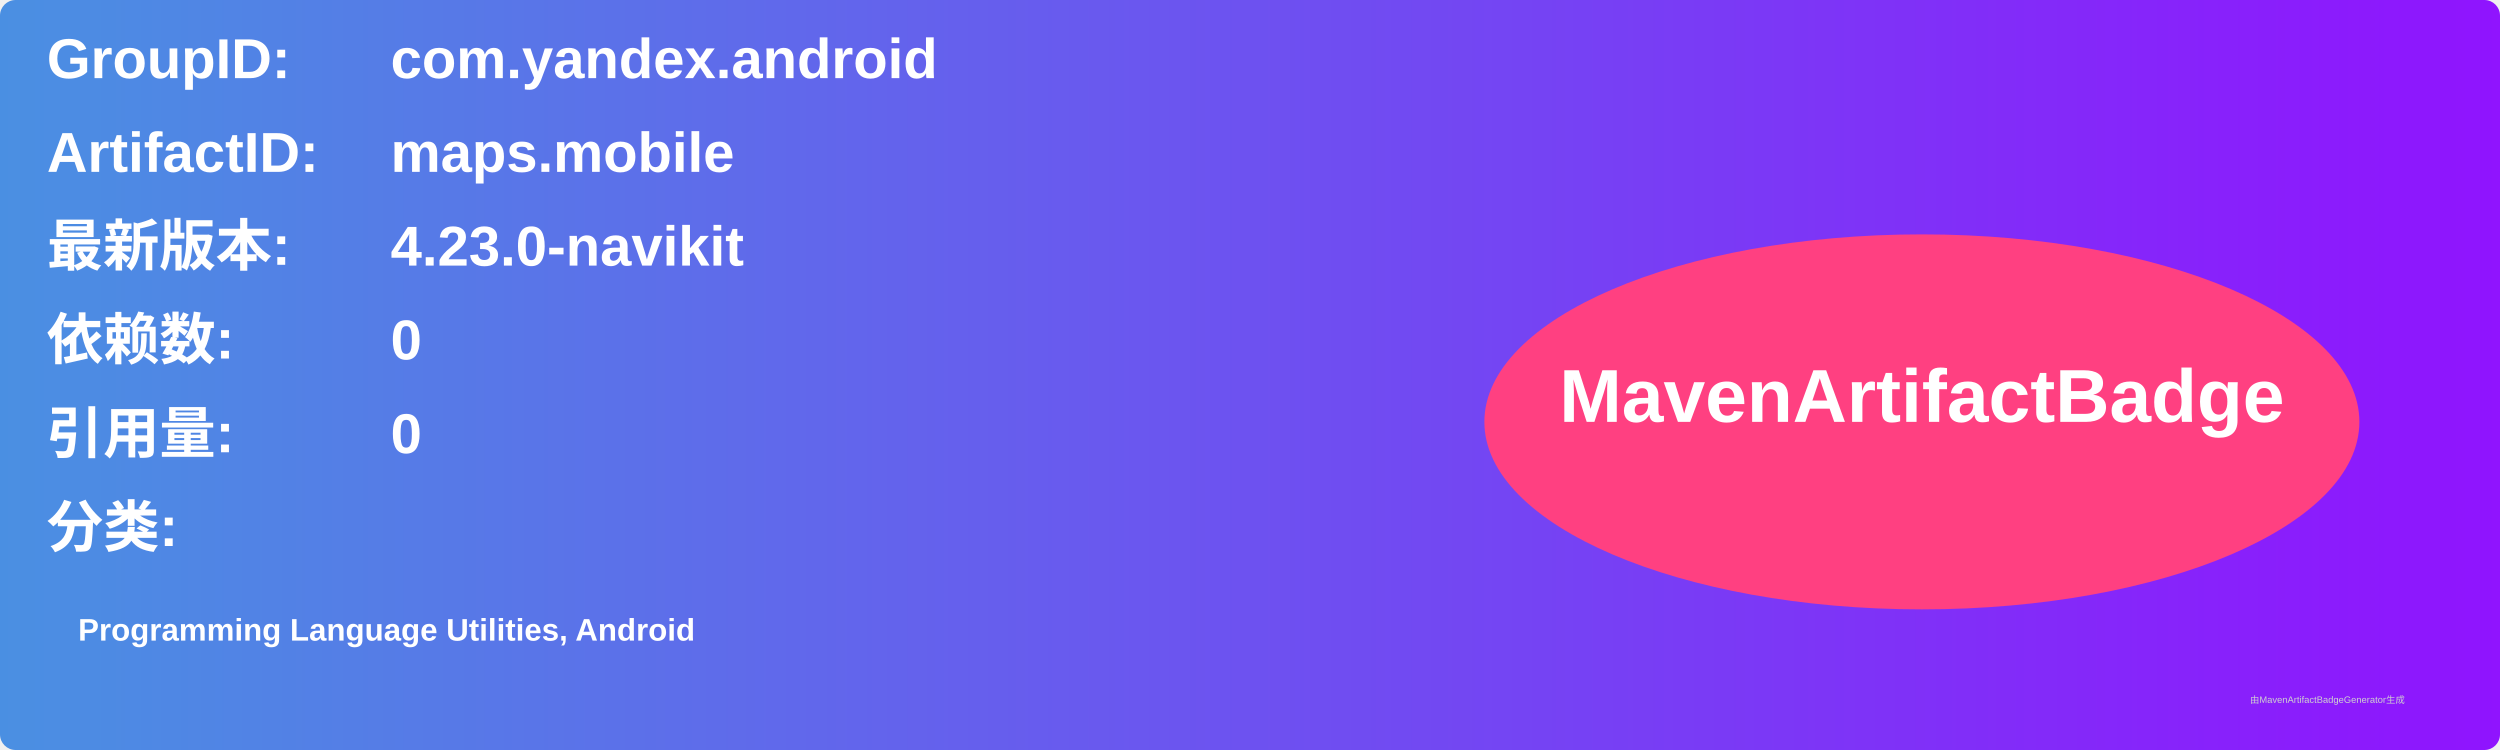
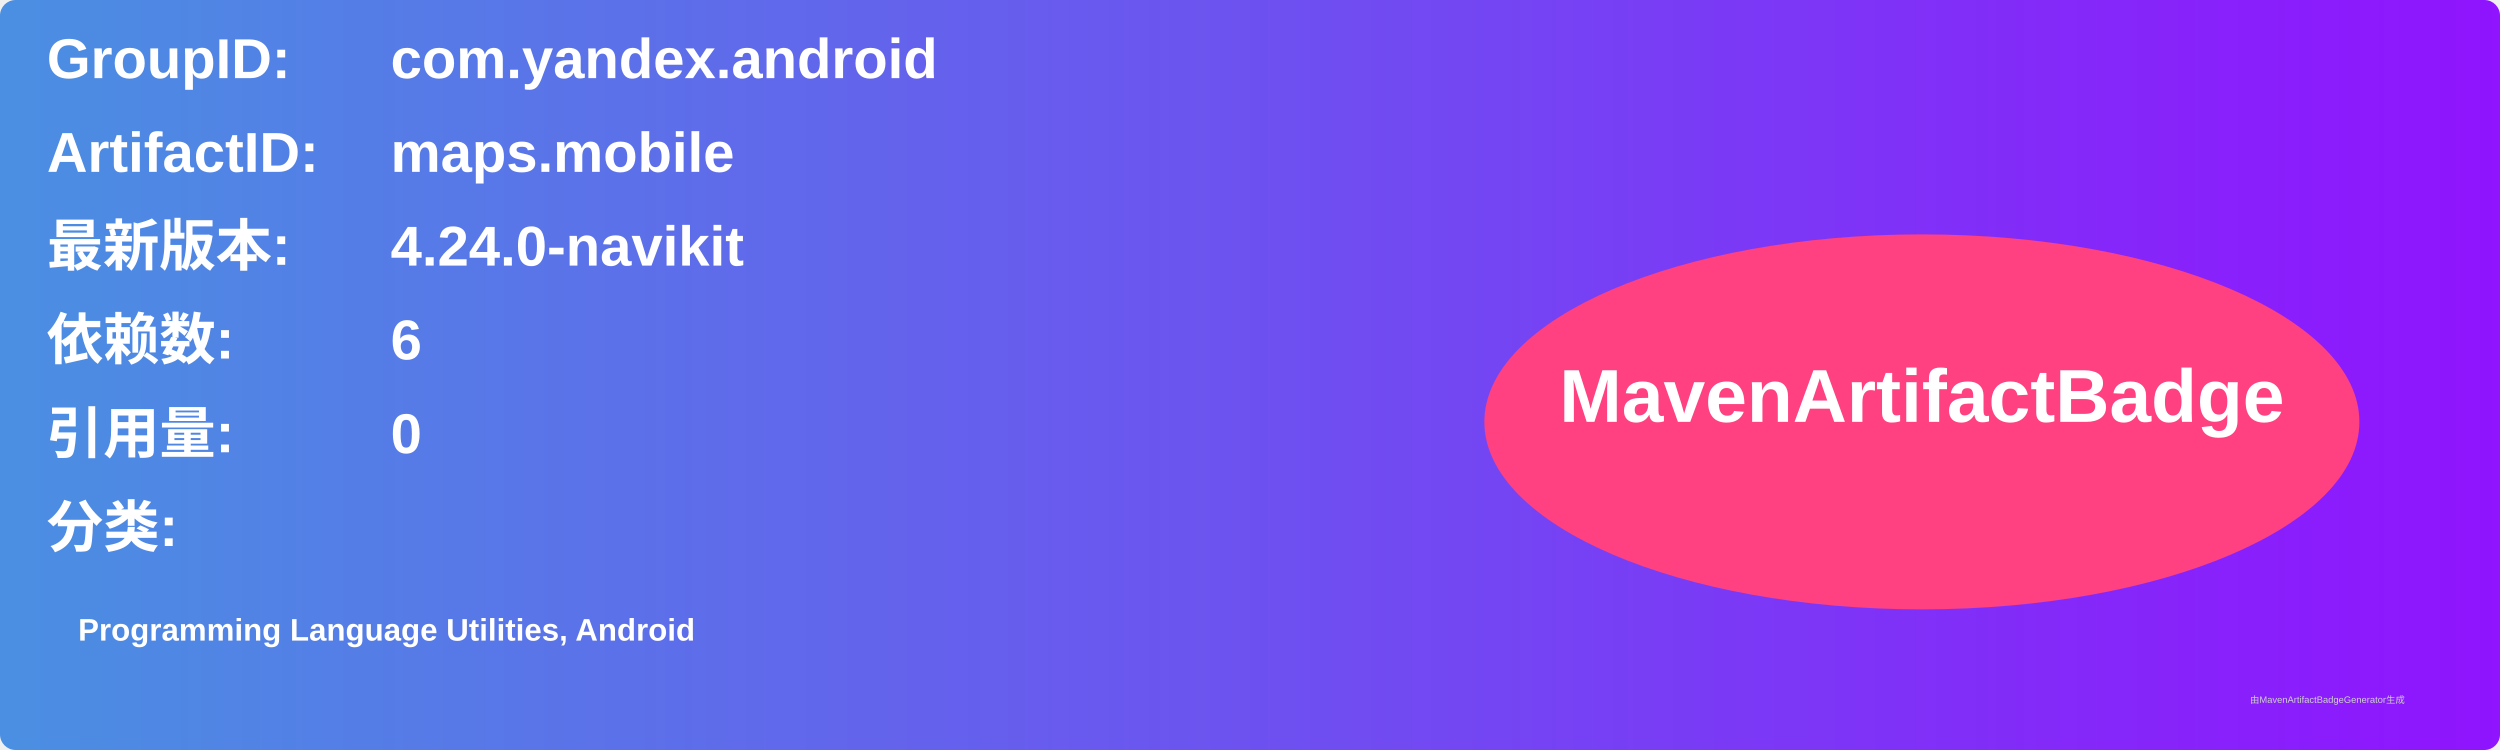
<svg xmlns="http://www.w3.org/2000/svg" width="800" height="240" viewBox="0 0 800 240">
  <linearGradient id="grad" x1="0%" y1="0%" x2="100%" y2="0%">
    <stop offset="0%" stop-color="#4a90e2" />
    <stop offset="100%" stop-color="#9013fe" />
  </linearGradient>
  <rect width="100%" height="100%" rx="5" ry="5" fill="url(#grad)" />
  <g transform="translate(15, 15)">
    <text x="0" y="10" font-family="Arial" font-size="18" fill="white" font-weight="bold" width="260">GroupID:</text>
    <text x="110" y="10" font-family="Arial" font-size="18" fill="white" font-weight="bold" width="460">com.yandex.android</text>
    <text x="0" y="40" font-family="Arial" font-size="18" fill="white" font-weight="bold" width="260">ArtifactID:</text>
    <text x="110" y="40" font-family="Arial" font-size="18" fill="white" font-weight="bold" width="460">maps.mobile</text>
    <text x="0" y="70" font-family="Arial" font-size="18" fill="white" font-weight="bold">最新版本:</text>
    <text x="110" y="70" font-family="Arial" font-size="18" fill="white" font-weight="bold">
-       <tspan font-weight="bold">4.23.0-navikit</tspan>
+       <tspan font-weight="bold">4.24.0-navikit</tspan>
    </text>
    <text x="0" y="100" font-family="Arial" font-size="18" fill="white" font-weight="bold">依赖数: </text>
    <text x="110" y="100" font-family="Arial" font-size="18" fill="white">
-       <tspan font-weight="bold">0</tspan>
+       <tspan font-weight="bold">6</tspan>
    </text>
    <text x="0" y="130" font-family="Arial" font-size="18" fill="white" font-weight="bold">引用量: </text>
    <text x="110" y="130" font-family="Arial" font-size="18" fill="white">
      <tspan font-weight="bold">0</tspan>
    </text>
    <text x="0" y="160" font-family="Arial" font-size="18" fill="white" font-weight="bold">分类:</text>
    <text x="10" y="190" font-family="Arial" font-size="10" fill="white">
      <tspan font-weight="bold">Programming Language Utilities, Android</tspan>
    </text>
    <ellipse cx="600" cy="120" rx="140" ry="60" fill="#ff4081" />
    <text x="600" y="120" text-anchor="middle" font-family="Arial" font-size="24" fill="white" font-weight="bold">MavenArtifactBadge</text>
  </g>
  <text x="720" y="225" font-family="Arial" font-size="3" fill="#d0d0d0">由MavenArtifactBadgeGenerator生成</text>
</svg>
